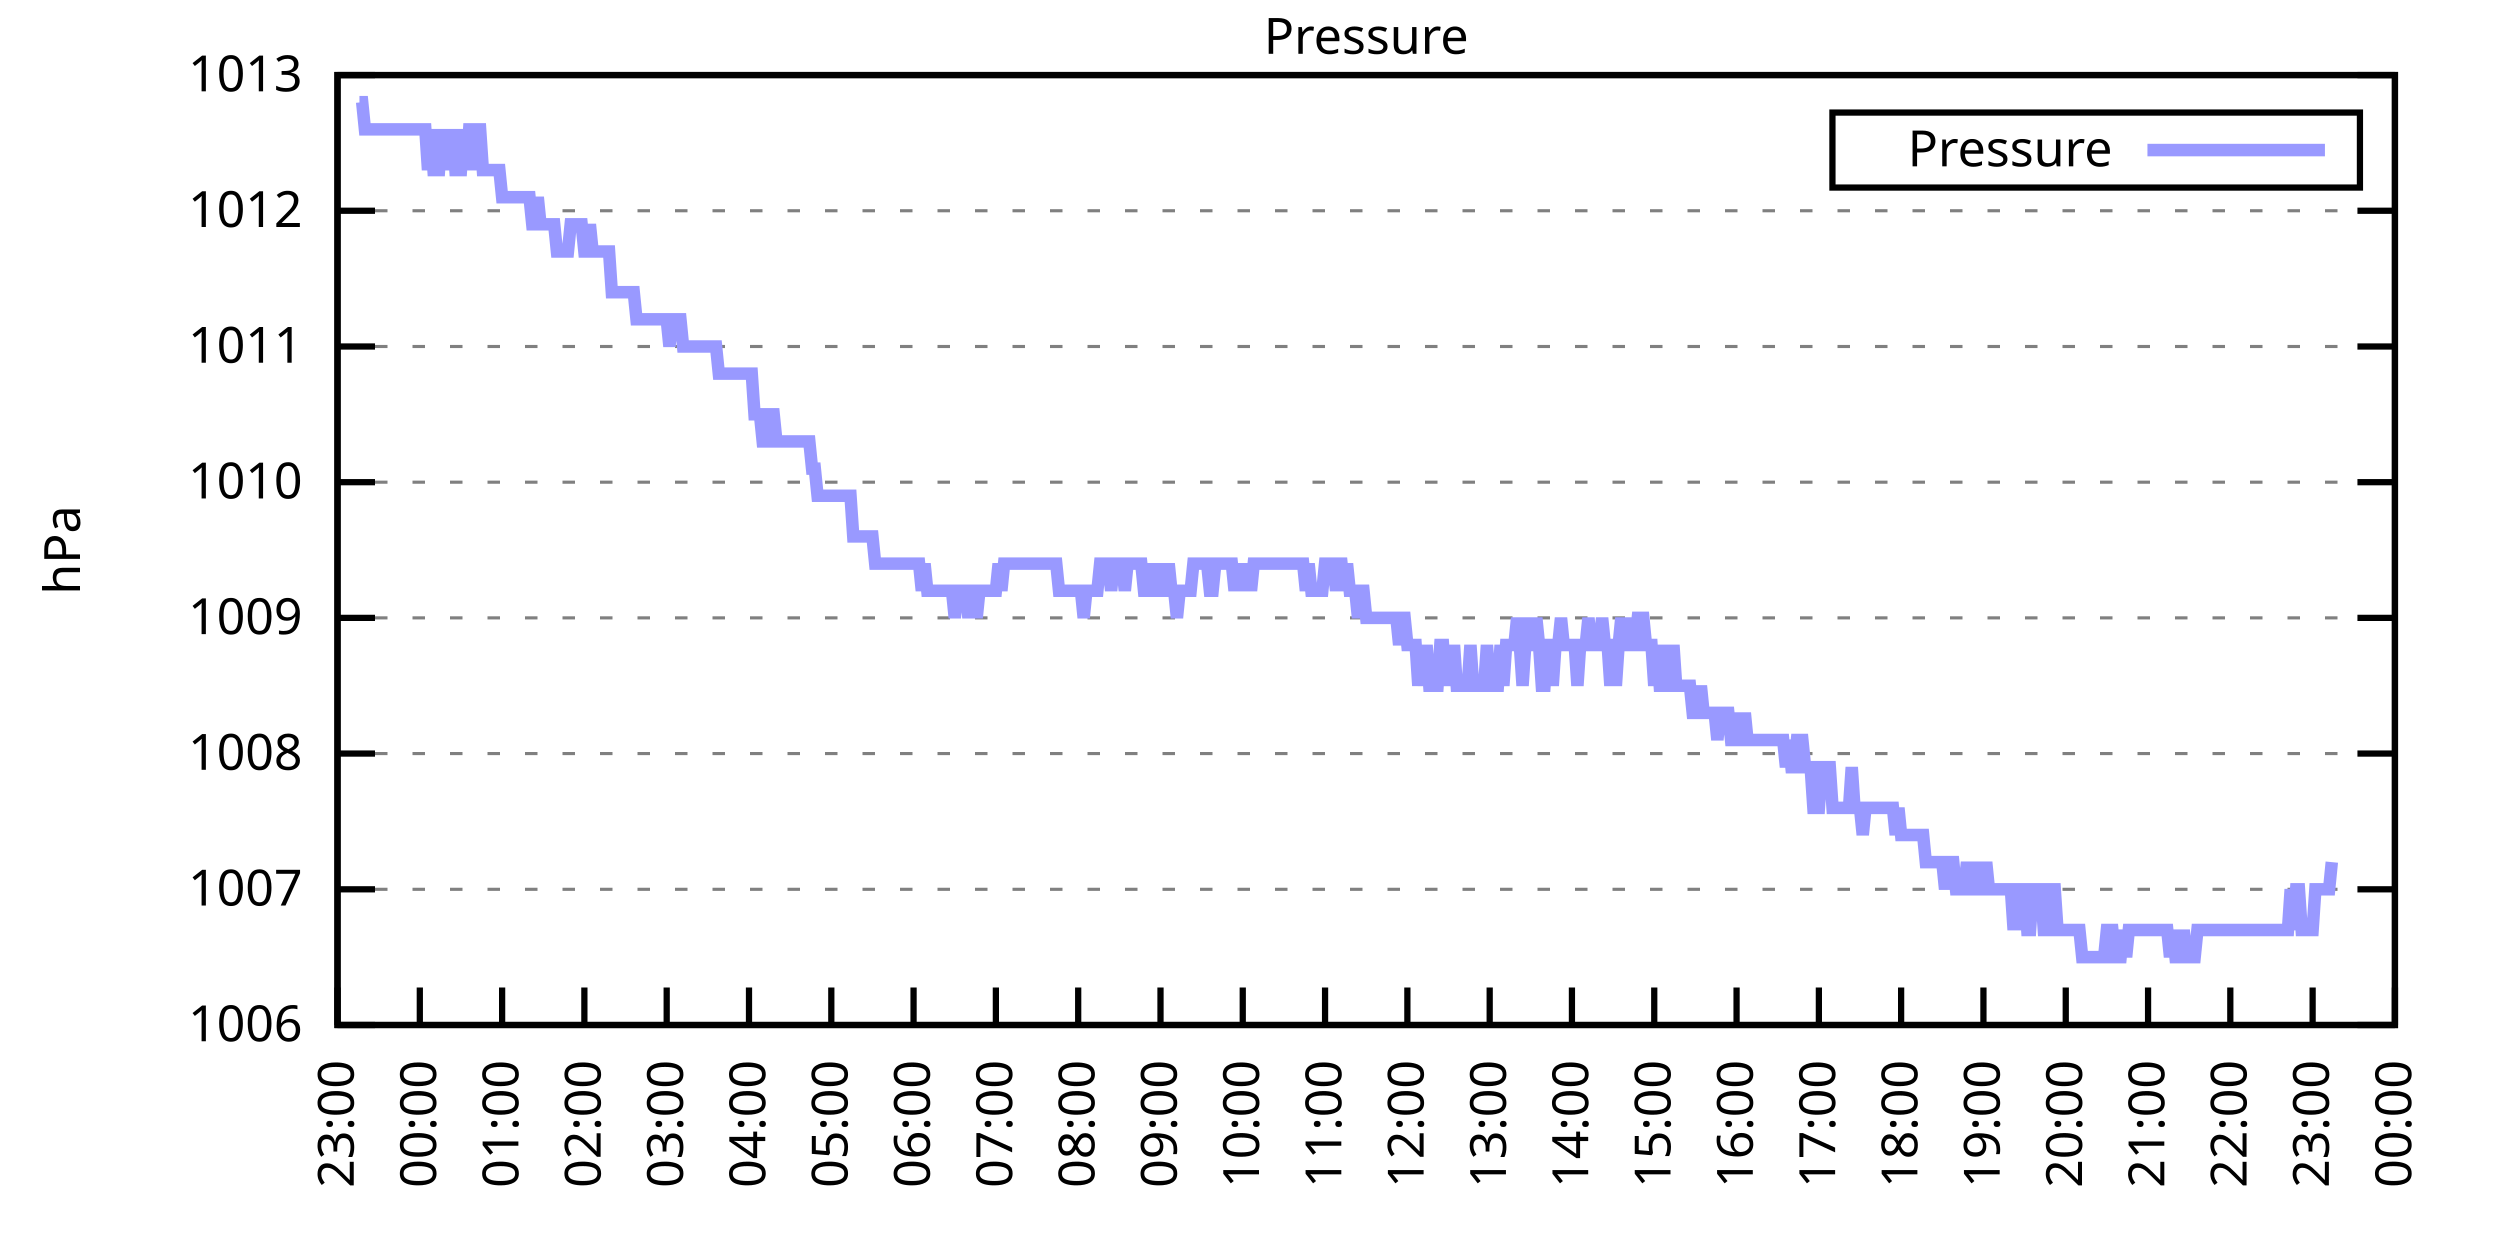
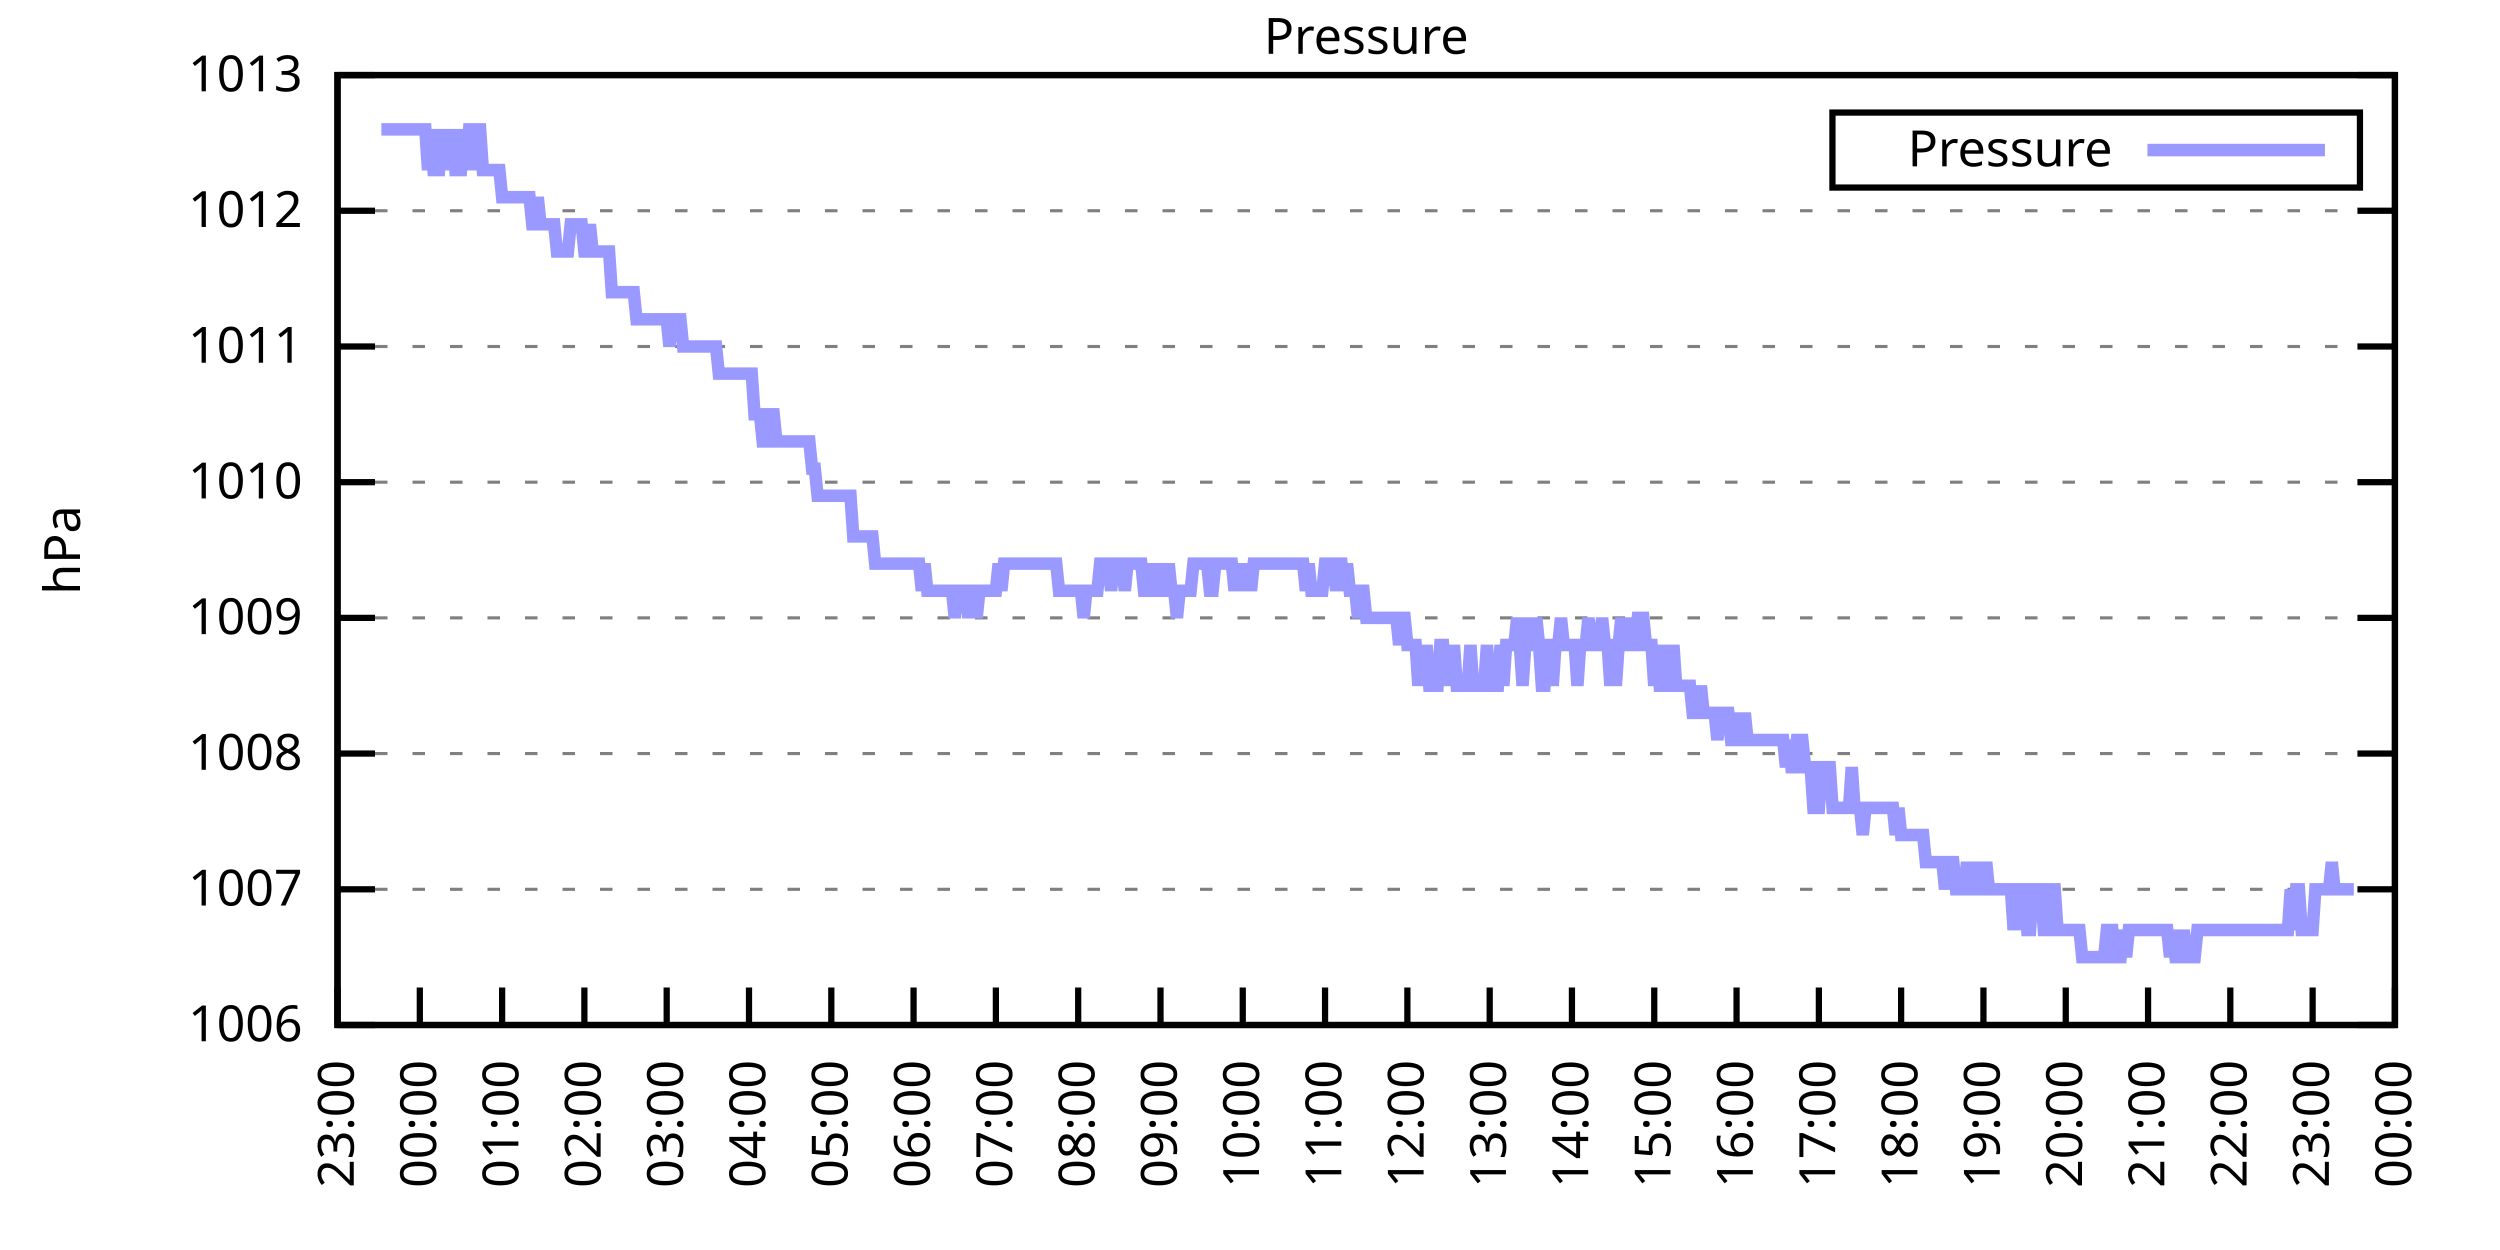
<svg xmlns="http://www.w3.org/2000/svg" xmlns:xlink="http://www.w3.org/1999/xlink" width="400" height="200" viewBox="0 0 400 200">
  <g id="gnuplot_canvas">
    <rect x="0" y="0" width="400" height="200" fill="none" />
    <defs>
      <circle id="gpDot" r="0.5" stroke-width="0.5" stroke="currentColor" />
      <path id="gpPt0" stroke-width="0.333" stroke="currentColor" d="M-1,0 h2 M0,-1 v2" />
      <path id="gpPt1" stroke-width="0.333" stroke="currentColor" d="M-1,-1 L1,1 M1,-1 L-1,1" />
      <path id="gpPt2" stroke-width="0.333" stroke="currentColor" d="M-1,0 L1,0 M0,-1 L0,1 M-1,-1 L1,1 M-1,1 L1,-1" />
      <rect id="gpPt3" stroke-width="0.333" stroke="currentColor" x="-1" y="-1" width="2" height="2" />
      <rect id="gpPt4" stroke-width="0.333" stroke="currentColor" fill="currentColor" x="-1" y="-1" width="2" height="2" />
      <circle id="gpPt5" stroke-width="0.333" stroke="currentColor" cx="0" cy="0" r="1" />
      <use xlink:href="#gpPt5" id="gpPt6" fill="currentColor" stroke="none" />
      <path id="gpPt7" stroke-width="0.333" stroke="currentColor" d="M0,-1.33 L-1.33,0.67 L1.33,0.67 z" />
      <use xlink:href="#gpPt7" id="gpPt8" fill="currentColor" stroke="none" />
      <use xlink:href="#gpPt7" id="gpPt9" stroke="currentColor" transform="rotate(180)" />
      <use xlink:href="#gpPt9" id="gpPt10" fill="currentColor" stroke="none" />
      <use xlink:href="#gpPt3" id="gpPt11" stroke="currentColor" transform="rotate(45)" />
      <use xlink:href="#gpPt11" id="gpPt12" fill="currentColor" stroke="none" />
      <path id="gpPt13" stroke-width="0.333" stroke="currentColor" d="M0,1.330 L1.265,0.411 L0.782,-1.067 L-0.782,-1.076 L-1.265,0.411 z" />
      <use xlink:href="#gpPt13" id="gpPt14" fill="currentColor" stroke="none" />
      <filter id="textbox" filterUnits="objectBoundingBox" x="0" y="0" height="1" width="1">
        <feFlood flood-color="white" flood-opacity="1" result="bgnd" />
        <feComposite in="SourceGraphic" in2="bgnd" operator="atop" />
      </filter>
      <filter id="greybox" filterUnits="objectBoundingBox" x="0" y="0" height="1" width="1">
        <feFlood flood-color="lightgrey" flood-opacity="1" result="grey" />
        <feComposite in="SourceGraphic" in2="grey" operator="atop" />
      </filter>
    </defs>
    <g fill="none" color="white" stroke="currentColor" stroke-width="1.00" stroke-linecap="butt" stroke-linejoin="miter">
</g>
    <g fill="none" color="black" stroke="currentColor" stroke-width="1.00" stroke-linecap="butt" stroke-linejoin="miter">
      <g stroke="none" shape-rendering="crispEdges">
        <polygon fill="rgb(255, 255, 255)" points="54.00,164.00 383.18,164.00 383.18,12.02 54.00,12.02 " />
      </g>
    </g>
    <g fill="none" color="black" stroke="currentColor" stroke-width="1.00" stroke-linecap="butt" stroke-linejoin="miter">
</g>
    <g fill="none" color="black" stroke="black" stroke-width="0.50" stroke-linecap="butt" stroke-linejoin="miter">
</g>
    <g fill="none" color="gray" stroke="currentColor" stroke-width="0.50" stroke-linecap="butt" stroke-linejoin="miter">
      <path stroke="gray" stroke-dasharray="2,4" class="gridline" d="M54.00,164.00 L383.19,164.00  " />
    </g>
    <g fill="none" color="gray" stroke="gray" stroke-width="1.00" stroke-linecap="butt" stroke-linejoin="miter">
</g>
    <g fill="none" color="black" stroke="currentColor" stroke-width="1.00" stroke-linecap="butt" stroke-linejoin="miter">
      <path stroke="black" d="M54.00,164.00 L60.00,164.00 M383.19,164.00 L377.19,164.00  " />
      <g transform="translate(48.40,166.60)" stroke="none" fill="black" font-family="Sans" font-size="8.00" text-anchor="end">
        <text>
          <tspan font-family="Sans"> 1006</tspan>
        </text>
      </g>
    </g>
    <g fill="none" color="black" stroke="currentColor" stroke-width="1.00" stroke-linecap="butt" stroke-linejoin="miter">
</g>
    <g fill="none" color="black" stroke="black" stroke-width="0.50" stroke-linecap="butt" stroke-linejoin="miter">
</g>
    <g fill="none" color="gray" stroke="currentColor" stroke-width="0.50" stroke-linecap="butt" stroke-linejoin="miter">
      <path stroke="gray" stroke-dasharray="2,4" class="gridline" d="M54.00,142.29 L383.19,142.29  " />
    </g>
    <g fill="none" color="gray" stroke="gray" stroke-width="1.00" stroke-linecap="butt" stroke-linejoin="miter">
</g>
    <g fill="none" color="black" stroke="currentColor" stroke-width="1.00" stroke-linecap="butt" stroke-linejoin="miter">
      <path stroke="black" d="M54.00,142.29 L60.00,142.29 M383.19,142.29 L377.19,142.29  " />
      <g transform="translate(48.40,144.89)" stroke="none" fill="black" font-family="Sans" font-size="8.00" text-anchor="end">
        <text>
          <tspan font-family="Sans"> 1007</tspan>
        </text>
      </g>
    </g>
    <g fill="none" color="black" stroke="currentColor" stroke-width="1.00" stroke-linecap="butt" stroke-linejoin="miter">
</g>
    <g fill="none" color="black" stroke="black" stroke-width="0.50" stroke-linecap="butt" stroke-linejoin="miter">
</g>
    <g fill="none" color="gray" stroke="currentColor" stroke-width="0.50" stroke-linecap="butt" stroke-linejoin="miter">
      <path stroke="gray" stroke-dasharray="2,4" class="gridline" d="M54.00,120.57 L383.19,120.57  " />
    </g>
    <g fill="none" color="gray" stroke="gray" stroke-width="1.00" stroke-linecap="butt" stroke-linejoin="miter">
</g>
    <g fill="none" color="black" stroke="currentColor" stroke-width="1.00" stroke-linecap="butt" stroke-linejoin="miter">
      <path stroke="black" d="M54.00,120.57 L60.00,120.57 M383.19,120.57 L377.19,120.57  " />
      <g transform="translate(48.40,123.17)" stroke="none" fill="black" font-family="Sans" font-size="8.00" text-anchor="end">
        <text>
          <tspan font-family="Sans"> 1008</tspan>
        </text>
      </g>
    </g>
    <g fill="none" color="black" stroke="currentColor" stroke-width="1.00" stroke-linecap="butt" stroke-linejoin="miter">
</g>
    <g fill="none" color="black" stroke="black" stroke-width="0.50" stroke-linecap="butt" stroke-linejoin="miter">
</g>
    <g fill="none" color="gray" stroke="currentColor" stroke-width="0.50" stroke-linecap="butt" stroke-linejoin="miter">
      <path stroke="gray" stroke-dasharray="2,4" class="gridline" d="M54.00,98.86 L383.19,98.86  " />
    </g>
    <g fill="none" color="gray" stroke="gray" stroke-width="1.00" stroke-linecap="butt" stroke-linejoin="miter">
</g>
    <g fill="none" color="black" stroke="currentColor" stroke-width="1.00" stroke-linecap="butt" stroke-linejoin="miter">
      <path stroke="black" d="M54.00,98.86 L60.00,98.86 M383.19,98.86 L377.19,98.86  " />
      <g transform="translate(48.40,101.46)" stroke="none" fill="black" font-family="Sans" font-size="8.00" text-anchor="end">
        <text>
          <tspan font-family="Sans"> 1009</tspan>
        </text>
      </g>
    </g>
    <g fill="none" color="black" stroke="currentColor" stroke-width="1.00" stroke-linecap="butt" stroke-linejoin="miter">
</g>
    <g fill="none" color="black" stroke="black" stroke-width="0.50" stroke-linecap="butt" stroke-linejoin="miter">
</g>
    <g fill="none" color="gray" stroke="currentColor" stroke-width="0.50" stroke-linecap="butt" stroke-linejoin="miter">
      <path stroke="gray" stroke-dasharray="2,4" class="gridline" d="M54.00,77.15 L383.19,77.15  " />
    </g>
    <g fill="none" color="gray" stroke="gray" stroke-width="1.00" stroke-linecap="butt" stroke-linejoin="miter">
</g>
    <g fill="none" color="black" stroke="currentColor" stroke-width="1.00" stroke-linecap="butt" stroke-linejoin="miter">
      <path stroke="black" d="M54.00,77.15 L60.00,77.15 M383.19,77.15 L377.19,77.15  " />
      <g transform="translate(48.40,79.75)" stroke="none" fill="black" font-family="Sans" font-size="8.00" text-anchor="end">
        <text>
          <tspan font-family="Sans"> 1010</tspan>
        </text>
      </g>
    </g>
    <g fill="none" color="black" stroke="currentColor" stroke-width="1.00" stroke-linecap="butt" stroke-linejoin="miter">
</g>
    <g fill="none" color="black" stroke="black" stroke-width="0.50" stroke-linecap="butt" stroke-linejoin="miter">
</g>
    <g fill="none" color="gray" stroke="currentColor" stroke-width="0.50" stroke-linecap="butt" stroke-linejoin="miter">
      <path stroke="gray" stroke-dasharray="2,4" class="gridline" d="M54.00,55.44 L383.19,55.44  " />
    </g>
    <g fill="none" color="gray" stroke="gray" stroke-width="1.00" stroke-linecap="butt" stroke-linejoin="miter">
</g>
    <g fill="none" color="black" stroke="currentColor" stroke-width="1.00" stroke-linecap="butt" stroke-linejoin="miter">
      <path stroke="black" d="M54.00,55.44 L60.00,55.44 M383.19,55.44 L377.19,55.44  " />
      <g transform="translate(48.40,58.04)" stroke="none" fill="black" font-family="Sans" font-size="8.00" text-anchor="end">
        <text>
          <tspan font-family="Sans"> 1011</tspan>
        </text>
      </g>
    </g>
    <g fill="none" color="black" stroke="currentColor" stroke-width="1.00" stroke-linecap="butt" stroke-linejoin="miter">
</g>
    <g fill="none" color="black" stroke="black" stroke-width="0.50" stroke-linecap="butt" stroke-linejoin="miter">
</g>
    <g fill="none" color="gray" stroke="currentColor" stroke-width="0.50" stroke-linecap="butt" stroke-linejoin="miter">
      <path stroke="gray" stroke-dasharray="2,4" class="gridline" d="M54.00,33.72 L383.19,33.72  " />
    </g>
    <g fill="none" color="gray" stroke="gray" stroke-width="1.00" stroke-linecap="butt" stroke-linejoin="miter">
</g>
    <g fill="none" color="black" stroke="currentColor" stroke-width="1.00" stroke-linecap="butt" stroke-linejoin="miter">
      <path stroke="black" d="M54.00,33.72 L60.00,33.72 M383.19,33.72 L377.19,33.72  " />
      <g transform="translate(48.40,36.32)" stroke="none" fill="black" font-family="Sans" font-size="8.00" text-anchor="end">
        <text>
          <tspan font-family="Sans"> 1012</tspan>
        </text>
      </g>
    </g>
    <g fill="none" color="black" stroke="currentColor" stroke-width="1.00" stroke-linecap="butt" stroke-linejoin="miter">
</g>
    <g fill="none" color="black" stroke="black" stroke-width="0.50" stroke-linecap="butt" stroke-linejoin="miter">
</g>
    <g fill="none" color="gray" stroke="currentColor" stroke-width="0.50" stroke-linecap="butt" stroke-linejoin="miter">
      <path stroke="gray" stroke-dasharray="2,4" class="gridline" d="M54.00,12.01 L383.19,12.01  " />
    </g>
    <g fill="none" color="gray" stroke="gray" stroke-width="1.00" stroke-linecap="butt" stroke-linejoin="miter">
</g>
    <g fill="none" color="black" stroke="currentColor" stroke-width="1.00" stroke-linecap="butt" stroke-linejoin="miter">
      <path stroke="black" d="M54.00,12.01 L60.00,12.01 M383.19,12.01 L377.19,12.01  " />
      <g transform="translate(48.40,14.61)" stroke="none" fill="black" font-family="Sans" font-size="8.00" text-anchor="end">
        <text>
          <tspan font-family="Sans"> 1013</tspan>
        </text>
      </g>
    </g>
    <g fill="none" color="black" stroke="currentColor" stroke-width="1.00" stroke-linecap="butt" stroke-linejoin="miter">
      <path stroke="black" d="M54.00,164.00 L54.00,158.00  " />
      <g transform="translate(56.60,169.60) rotate(270.00)" stroke="none" fill="black" font-family="Sans" font-size="8.00" text-anchor="end">
        <text>
          <tspan font-family="Sans">23:00</tspan>
        </text>
      </g>
    </g>
    <g fill="none" color="black" stroke="currentColor" stroke-width="1.00" stroke-linecap="butt" stroke-linejoin="miter">
      <path stroke="black" d="M67.17,164.00 L67.17,158.00  " />
      <g transform="translate(69.77,169.60) rotate(270.00)" stroke="none" fill="black" font-family="Sans" font-size="8.00" text-anchor="end">
        <text>
          <tspan font-family="Sans">00:00</tspan>
        </text>
      </g>
    </g>
    <g fill="none" color="black" stroke="currentColor" stroke-width="1.00" stroke-linecap="butt" stroke-linejoin="miter">
      <path stroke="black" d="M80.34,164.00 L80.34,158.00  " />
      <g transform="translate(82.94,169.60) rotate(270.00)" stroke="none" fill="black" font-family="Sans" font-size="8.00" text-anchor="end">
        <text>
          <tspan font-family="Sans">01:00</tspan>
        </text>
      </g>
    </g>
    <g fill="none" color="black" stroke="currentColor" stroke-width="1.00" stroke-linecap="butt" stroke-linejoin="miter">
      <path stroke="black" d="M93.50,164.00 L93.50,158.00  " />
      <g transform="translate(96.10,169.60) rotate(270.00)" stroke="none" fill="black" font-family="Sans" font-size="8.00" text-anchor="end">
        <text>
          <tspan font-family="Sans">02:00</tspan>
        </text>
      </g>
    </g>
    <g fill="none" color="black" stroke="currentColor" stroke-width="1.00" stroke-linecap="butt" stroke-linejoin="miter">
      <path stroke="black" d="M106.67,164.00 L106.67,158.00  " />
      <g transform="translate(109.27,169.60) rotate(270.00)" stroke="none" fill="black" font-family="Sans" font-size="8.00" text-anchor="end">
        <text>
          <tspan font-family="Sans">03:00</tspan>
        </text>
      </g>
    </g>
    <g fill="none" color="black" stroke="currentColor" stroke-width="1.00" stroke-linecap="butt" stroke-linejoin="miter">
      <path stroke="black" d="M119.84,164.00 L119.84,158.00  " />
      <g transform="translate(122.44,169.60) rotate(270.00)" stroke="none" fill="black" font-family="Sans" font-size="8.00" text-anchor="end">
        <text>
          <tspan font-family="Sans">04:00</tspan>
        </text>
      </g>
    </g>
    <g fill="none" color="black" stroke="currentColor" stroke-width="1.00" stroke-linecap="butt" stroke-linejoin="miter">
      <path stroke="black" d="M133.01,164.00 L133.01,158.00  " />
      <g transform="translate(135.61,169.60) rotate(270.00)" stroke="none" fill="black" font-family="Sans" font-size="8.00" text-anchor="end">
        <text>
          <tspan font-family="Sans">05:00</tspan>
        </text>
      </g>
    </g>
    <g fill="none" color="black" stroke="currentColor" stroke-width="1.00" stroke-linecap="butt" stroke-linejoin="miter">
      <path stroke="black" d="M146.17,164.00 L146.17,158.00  " />
      <g transform="translate(148.77,169.60) rotate(270.00)" stroke="none" fill="black" font-family="Sans" font-size="8.00" text-anchor="end">
        <text>
          <tspan font-family="Sans">06:00</tspan>
        </text>
      </g>
    </g>
    <g fill="none" color="black" stroke="currentColor" stroke-width="1.00" stroke-linecap="butt" stroke-linejoin="miter">
      <path stroke="black" d="M159.34,164.00 L159.34,158.00  " />
      <g transform="translate(161.94,169.60) rotate(270.00)" stroke="none" fill="black" font-family="Sans" font-size="8.00" text-anchor="end">
        <text>
          <tspan font-family="Sans">07:00</tspan>
        </text>
      </g>
    </g>
    <g fill="none" color="black" stroke="currentColor" stroke-width="1.00" stroke-linecap="butt" stroke-linejoin="miter">
      <path stroke="black" d="M172.51,164.00 L172.51,158.00  " />
      <g transform="translate(175.11,169.60) rotate(270.00)" stroke="none" fill="black" font-family="Sans" font-size="8.00" text-anchor="end">
        <text>
          <tspan font-family="Sans">08:00</tspan>
        </text>
      </g>
    </g>
    <g fill="none" color="black" stroke="currentColor" stroke-width="1.00" stroke-linecap="butt" stroke-linejoin="miter">
      <path stroke="black" d="M185.68,164.00 L185.68,158.00  " />
      <g transform="translate(188.28,169.60) rotate(270.00)" stroke="none" fill="black" font-family="Sans" font-size="8.00" text-anchor="end">
        <text>
          <tspan font-family="Sans">09:00</tspan>
        </text>
      </g>
    </g>
    <g fill="none" color="black" stroke="currentColor" stroke-width="1.00" stroke-linecap="butt" stroke-linejoin="miter">
      <path stroke="black" d="M198.84,164.00 L198.84,158.00  " />
      <g transform="translate(201.44,169.60) rotate(270.00)" stroke="none" fill="black" font-family="Sans" font-size="8.00" text-anchor="end">
        <text>
          <tspan font-family="Sans">10:00</tspan>
        </text>
      </g>
    </g>
    <g fill="none" color="black" stroke="currentColor" stroke-width="1.00" stroke-linecap="butt" stroke-linejoin="miter">
      <path stroke="black" d="M212.01,164.00 L212.01,158.00  " />
      <g transform="translate(214.61,169.60) rotate(270.00)" stroke="none" fill="black" font-family="Sans" font-size="8.00" text-anchor="end">
        <text>
          <tspan font-family="Sans">11:00</tspan>
        </text>
      </g>
    </g>
    <g fill="none" color="black" stroke="currentColor" stroke-width="1.00" stroke-linecap="butt" stroke-linejoin="miter">
      <path stroke="black" d="M225.18,164.00 L225.18,158.00  " />
      <g transform="translate(227.78,169.60) rotate(270.00)" stroke="none" fill="black" font-family="Sans" font-size="8.00" text-anchor="end">
        <text>
          <tspan font-family="Sans">12:00</tspan>
        </text>
      </g>
    </g>
    <g fill="none" color="black" stroke="currentColor" stroke-width="1.00" stroke-linecap="butt" stroke-linejoin="miter">
      <path stroke="black" d="M238.35,164.00 L238.35,158.00  " />
      <g transform="translate(240.95,169.60) rotate(270.00)" stroke="none" fill="black" font-family="Sans" font-size="8.00" text-anchor="end">
        <text>
          <tspan font-family="Sans">13:00</tspan>
        </text>
      </g>
    </g>
    <g fill="none" color="black" stroke="currentColor" stroke-width="1.00" stroke-linecap="butt" stroke-linejoin="miter">
      <path stroke="black" d="M251.51,164.00 L251.51,158.00  " />
      <g transform="translate(254.11,169.60) rotate(270.00)" stroke="none" fill="black" font-family="Sans" font-size="8.00" text-anchor="end">
        <text>
          <tspan font-family="Sans">14:00</tspan>
        </text>
      </g>
    </g>
    <g fill="none" color="black" stroke="currentColor" stroke-width="1.00" stroke-linecap="butt" stroke-linejoin="miter">
      <path stroke="black" d="M264.68,164.00 L264.68,158.00  " />
      <g transform="translate(267.28,169.60) rotate(270.00)" stroke="none" fill="black" font-family="Sans" font-size="8.00" text-anchor="end">
        <text>
          <tspan font-family="Sans">15:00</tspan>
        </text>
      </g>
    </g>
    <g fill="none" color="black" stroke="currentColor" stroke-width="1.00" stroke-linecap="butt" stroke-linejoin="miter">
      <path stroke="black" d="M277.85,164.00 L277.85,158.00  " />
      <g transform="translate(280.45,169.60) rotate(270.00)" stroke="none" fill="black" font-family="Sans" font-size="8.00" text-anchor="end">
        <text>
          <tspan font-family="Sans">16:00</tspan>
        </text>
      </g>
    </g>
    <g fill="none" color="black" stroke="currentColor" stroke-width="1.00" stroke-linecap="butt" stroke-linejoin="miter">
      <path stroke="black" d="M291.02,164.00 L291.02,158.00  " />
      <g transform="translate(293.62,169.60) rotate(270.00)" stroke="none" fill="black" font-family="Sans" font-size="8.00" text-anchor="end">
        <text>
          <tspan font-family="Sans">17:00</tspan>
        </text>
      </g>
    </g>
    <g fill="none" color="black" stroke="currentColor" stroke-width="1.00" stroke-linecap="butt" stroke-linejoin="miter">
      <path stroke="black" d="M304.18,164.00 L304.18,158.00  " />
      <g transform="translate(306.78,169.60) rotate(270.00)" stroke="none" fill="black" font-family="Sans" font-size="8.00" text-anchor="end">
        <text>
          <tspan font-family="Sans">18:00</tspan>
        </text>
      </g>
    </g>
    <g fill="none" color="black" stroke="currentColor" stroke-width="1.00" stroke-linecap="butt" stroke-linejoin="miter">
      <path stroke="black" d="M317.35,164.00 L317.35,158.00  " />
      <g transform="translate(319.95,169.60) rotate(270.00)" stroke="none" fill="black" font-family="Sans" font-size="8.00" text-anchor="end">
        <text>
          <tspan font-family="Sans">19:00</tspan>
        </text>
      </g>
    </g>
    <g fill="none" color="black" stroke="currentColor" stroke-width="1.00" stroke-linecap="butt" stroke-linejoin="miter">
      <path stroke="black" d="M330.52,164.00 L330.52,158.00  " />
      <g transform="translate(333.12,169.60) rotate(270.00)" stroke="none" fill="black" font-family="Sans" font-size="8.00" text-anchor="end">
        <text>
          <tspan font-family="Sans">20:00</tspan>
        </text>
      </g>
    </g>
    <g fill="none" color="black" stroke="currentColor" stroke-width="1.00" stroke-linecap="butt" stroke-linejoin="miter">
      <path stroke="black" d="M343.69,164.00 L343.69,158.00  " />
      <g transform="translate(346.29,169.60) rotate(270.00)" stroke="none" fill="black" font-family="Sans" font-size="8.00" text-anchor="end">
        <text>
          <tspan font-family="Sans">21:00</tspan>
        </text>
      </g>
    </g>
    <g fill="none" color="black" stroke="currentColor" stroke-width="1.00" stroke-linecap="butt" stroke-linejoin="miter">
      <path stroke="black" d="M356.85,164.00 L356.85,158.00  " />
      <g transform="translate(359.45,169.60) rotate(270.00)" stroke="none" fill="black" font-family="Sans" font-size="8.00" text-anchor="end">
        <text>
          <tspan font-family="Sans">22:00</tspan>
        </text>
      </g>
    </g>
    <g fill="none" color="black" stroke="currentColor" stroke-width="1.00" stroke-linecap="butt" stroke-linejoin="miter">
      <path stroke="black" d="M370.02,164.00 L370.02,158.00  " />
      <g transform="translate(372.62,169.60) rotate(270.00)" stroke="none" fill="black" font-family="Sans" font-size="8.00" text-anchor="end">
        <text>
          <tspan font-family="Sans">23:00</tspan>
        </text>
      </g>
    </g>
    <g fill="none" color="black" stroke="currentColor" stroke-width="1.00" stroke-linecap="butt" stroke-linejoin="miter">
      <path stroke="black" d="M383.19,164.00 L383.19,158.00  " />
      <g transform="translate(385.79,169.60) rotate(270.00)" stroke="none" fill="black" font-family="Sans" font-size="8.00" text-anchor="end">
        <text>
          <tspan font-family="Sans">00:00</tspan>
        </text>
      </g>
    </g>
    <g fill="none" color="black" stroke="currentColor" stroke-width="1.00" stroke-linecap="butt" stroke-linejoin="miter">
</g>
    <g fill="none" color="black" stroke="currentColor" stroke-width="1.00" stroke-linecap="butt" stroke-linejoin="miter">
      <path stroke="black" d="M54.00,12.01 L54.00,164.00 L383.19,164.00 L383.19,12.01 L54.00,12.01 Z  " />
    </g>
    <g fill="none" color="black" stroke="currentColor" stroke-width="1.00" stroke-linecap="butt" stroke-linejoin="miter">
</g>
    <g fill="none" color="black" stroke="currentColor" stroke-width="1.00" stroke-linecap="butt" stroke-linejoin="miter">
      <path stroke="black" d="M293.19,30.01 L293.19,18.01 L377.59,18.01 L377.59,30.01 L293.19,30.01 Z  " />
    </g>
    <g id="Pressure_plot_1">
      <g fill="none" color="white" stroke="black" stroke-width="2.00" stroke-linecap="butt" stroke-linejoin="miter">
</g>
      <g fill="none" color="black" stroke="currentColor" stroke-width="2.00" stroke-linecap="butt" stroke-linejoin="miter">
        <g transform="translate(337.99,26.61)" stroke="none" fill="black" font-family="Sans" font-size="8.00" text-anchor="end">
          <text>
            <tspan font-family="Sans">Pressure</tspan>
          </text>
        </g>
      </g>
      <g fill="none" color="black" stroke="currentColor" stroke-width="2.00" stroke-linecap="butt" stroke-linejoin="miter">
-         <path stroke="rgb(153, 153, 255)" d="M343.59,24.01 L371.99,24.01 M57.51,16.35 L57.95,16.35 L58.39,20.70 L58.83,20.70 L59.27,20.70 L59.71,20.70   L60.14,20.70 L60.58,20.70 L61.02,20.70 L61.46,20.70 L61.90,20.70 L62.34,20.70 L62.78,20.70 L63.22,20.70   L63.66,20.70 L64.10,20.70 L64.53,20.70 L64.97,20.70 L65.41,20.70 L65.85,20.70 L66.29,20.70 L66.73,20.70   L67.17,20.70 L67.61,20.70 L68.05,20.70 L68.48,27.21 L68.92,20.70 L69.36,27.21 L69.80,27.21 L70.24,27.21   L70.68,20.70 L71.12,27.21 L71.56,20.70 L72.00,27.21 L72.43,20.70 L72.87,27.21 L73.31,27.21 L73.75,27.21   L74.19,20.70 L74.63,27.21 L75.07,20.70 L75.51,20.70 L75.95,27.21 L76.38,20.70 L76.82,20.70 L77.26,27.21   L77.70,27.21 L78.14,27.21 L78.58,27.21 L79.02,27.21 L79.46,27.21 L79.90,27.21 L80.34,31.55 L80.77,31.55   L81.21,31.55 L81.65,31.55 L82.09,31.55 L82.53,31.55 L82.97,31.55 L83.41,31.55 L83.85,31.55 L84.29,31.55   L84.72,31.55 L85.16,35.89 L85.60,35.89 L86.04,31.55 L86.48,35.89 L86.92,35.89 L87.36,35.89 L87.80,35.89   L88.24,35.89 L88.67,35.89 L89.11,40.24 L89.55,40.24 L89.99,40.24 L90.43,40.24 L90.87,40.24 L91.31,35.89   L91.75,35.89 L92.19,35.89 L92.62,35.89 L93.06,35.89 L93.50,40.24 L93.94,40.24 L94.38,35.89 L94.82,40.24   L95.26,40.24 L95.70,40.24 L96.14,40.24 L96.58,40.24 L97.01,40.24 L97.45,40.24 L97.89,46.75 L98.33,46.75   L98.77,46.75 L99.21,46.75 L99.65,46.75 L100.09,46.75 L100.53,46.75 L100.96,46.75 L101.40,46.75 L101.84,51.09   L102.28,51.09 L102.72,51.09 L103.16,51.09 L103.60,51.09 L104.04,51.09 L104.48,51.09 L104.91,51.09 L105.35,51.09   L105.79,51.09 L106.23,51.09 L106.67,51.09 L107.11,55.44 L107.55,51.09 L107.99,51.09 L108.43,51.09 L108.87,51.09   L109.30,55.44 L109.74,55.44 L110.18,55.44 L110.62,55.44 L111.06,55.44 L111.50,55.44 L111.94,55.44 L112.38,55.44   L112.82,55.44 L113.25,55.44 L113.69,55.44 L114.13,55.44 L114.57,55.44 L115.01,59.78 L115.45,59.78 L115.89,59.78   L116.33,59.78 L116.77,59.78 L117.20,59.78 L117.64,59.78 L118.08,59.78 L118.52,59.78 L118.96,59.78 L119.40,59.78   L119.84,59.78 L120.28,59.78 L120.72,66.29 L121.15,66.29 L121.59,66.29 L122.03,70.63 L122.47,70.63 L122.91,70.63   L123.35,66.29 L123.79,66.29 L124.23,70.63 L124.67,70.63 L125.11,70.63 L125.54,70.63 L125.98,70.63 L126.42,70.63   L126.86,70.63 L127.30,70.63 L127.74,70.63 L128.18,70.63 L128.62,70.63 L129.06,70.63 L129.49,70.63 L129.93,74.98   L130.37,74.98 L130.81,79.32 L131.25,79.32 L131.69,79.32 L132.13,79.32 L132.57,79.32 L133.01,79.32 L133.44,79.32   L133.88,79.32 L134.32,79.32 L134.76,79.32 L135.20,79.32 L135.64,79.32 L136.08,79.32 L136.52,85.83 L136.96,85.83   L137.39,85.83 L137.83,85.83 L138.27,85.83 L138.71,85.83 L139.15,85.83 L139.59,85.83 L140.03,90.18 L140.47,90.18   L140.91,90.18 L141.35,90.18 L141.78,90.18 L142.22,90.18 L142.66,90.18 L143.10,90.18 L143.54,90.18 L143.98,90.18   L144.42,90.18 L144.86,90.18 L145.30,90.18 L145.73,90.18 L146.17,90.18 L146.61,90.18 L147.05,90.18 L147.49,94.52   L147.93,90.18 L148.37,94.52 L148.81,94.52 L149.25,94.52 L149.68,94.52 L150.12,94.52 L150.56,94.52 L151.00,94.52   L151.44,94.52 L151.88,94.52 L152.32,94.52 L152.76,98.86 L153.20,94.52 L153.63,94.52 L154.07,94.52 L154.51,94.52   L154.95,98.86 L155.39,94.52 L155.83,94.52 L156.27,98.86 L156.71,94.52 L157.15,94.52 L157.59,94.52 L158.02,94.52   L158.46,94.52 L158.90,94.52 L159.34,94.52 L159.78,90.18 L160.22,94.52 L160.66,90.18 L161.10,90.18 L161.54,90.18   L161.97,90.18 L162.41,90.18 L162.85,90.18 L163.29,90.18 L163.73,90.18 L164.17,90.18 L164.61,90.18 L165.05,90.18   L165.49,90.18 L165.92,90.18 L166.36,90.18 L166.80,90.18 L167.24,90.18 L167.68,90.18 L168.12,90.18 L168.56,90.18   L169.00,90.18 L169.44,94.52 L169.87,94.52 L170.31,94.52 L170.75,94.52 L171.19,94.52 L171.63,94.52 L172.07,94.52   L172.51,94.52 L172.95,94.52 L173.39,98.86 L173.83,94.52 L174.26,94.52 L174.70,94.52 L175.14,94.52 L175.58,94.52   L176.02,90.18 L176.46,90.18 L176.90,90.18 L177.34,90.18 L177.78,94.52 L178.21,90.18 L178.65,90.18 L179.09,90.18   L179.53,90.18 L179.97,94.52 L180.41,90.18 L180.85,90.18 L181.29,90.18 L181.73,90.18 L182.16,90.18 L182.60,90.18   L183.04,94.52 L183.48,94.52 L183.92,90.18 L184.36,94.52 L184.80,94.52 L185.24,90.18 L185.68,94.52 L186.11,94.52   L186.55,94.52 L186.99,90.18 L187.43,94.52 L187.87,94.52 L188.31,98.86 L188.75,94.52 L189.19,94.52 L189.63,94.52   L190.07,94.52 L190.50,94.52 L190.94,90.18 L191.38,90.18 L191.82,90.18 L192.26,90.18 L192.70,90.18 L193.14,90.18   L193.58,94.52 L194.02,94.52 L194.45,90.18 L194.89,90.18 L195.33,90.18 L195.77,90.18 L196.21,90.18 L196.65,90.18   L197.09,90.18 L197.53,94.52 L197.97,90.18 L198.40,94.52 L198.84,90.18 L199.28,94.52 L199.72,90.18 L200.16,94.52   L200.60,90.18 L201.04,90.18 L201.48,90.18 L201.92,90.18 L202.35,90.18 L202.79,90.18 L203.23,90.18 L203.67,90.18   L204.11,90.18 L204.55,90.18 L204.99,90.18 L205.43,90.18 L205.87,90.18 L206.31,90.18 L206.74,90.18 L207.18,90.18   L207.62,90.18 L208.06,90.18 L208.50,90.18 L208.94,94.52 L209.38,90.18 L209.82,94.52 L210.26,94.52 L210.69,94.52   L211.13,94.52 L211.57,94.52 L212.01,90.18 L212.45,90.18 L212.89,90.18 L213.33,90.18 L213.77,94.52 L214.21,90.18   L214.64,90.18 L215.08,94.52 L215.52,90.18 L215.96,94.52 L216.40,94.52 L216.84,94.52 L217.28,98.86 L217.72,94.52   L218.16,94.52 L218.60,98.86 L219.03,98.86 L219.47,98.86 L219.91,98.86 L220.35,98.86 L220.79,98.86 L221.23,98.86   L221.67,98.86 L222.11,98.86 L222.55,98.86 L222.98,98.86 L223.42,98.86 L223.86,103.20 L224.30,98.86 L224.74,98.86   L225.18,103.20 L225.62,103.20 L226.06,103.20 L226.50,103.20 L226.93,109.72 L227.37,103.20 L227.81,109.72 L228.25,103.20   L228.69,109.72 L229.13,109.72 L229.57,109.72 L230.01,109.72 L230.45,103.20 L230.88,103.20 L231.32,109.72 L231.76,103.20   L232.20,109.72 L232.64,103.20 L233.08,109.72 L233.52,109.72 L233.96,109.72 L234.40,109.72 L234.84,109.72 L235.27,103.20   L235.71,109.72 L236.15,109.72 L236.59,109.72 L237.03,109.72 L237.47,109.72 L237.91,103.20 L238.35,109.72 L238.79,109.72   L239.22,109.72 L239.66,109.72 L240.10,103.20 L240.54,109.72 L240.98,103.20 L241.42,103.20 L241.86,103.20 L242.30,103.20   L242.74,98.86 L243.17,103.20 L243.61,109.72 L244.05,103.20 L244.49,98.86 L244.93,103.20 L245.37,103.20 L245.81,98.86   L246.25,103.20 L246.69,109.72 L247.12,109.72 L247.56,103.20 L248.00,103.20 L248.44,109.72 L248.88,103.20 L249.32,103.20   L249.76,98.86 L250.20,103.20 L250.64,103.20 L251.08,103.20 L251.51,103.20 L251.95,103.20 L252.39,109.72 L252.83,103.20   L253.27,103.20 L253.71,103.20 L254.15,98.86 L254.59,103.20 L255.03,103.20 L255.46,103.20 L255.90,103.20 L256.34,98.86   L256.78,103.20 L257.22,103.20 L257.66,109.72 L258.10,103.20 L258.54,109.72 L258.98,103.20 L259.41,98.86 L259.85,103.20   L260.29,103.20 L260.73,98.86 L261.17,103.20 L261.61,103.20 L262.05,98.86 L262.49,98.86 L262.93,98.86 L263.36,103.20   L263.80,103.20 L264.24,103.20 L264.68,109.72 L265.12,103.20 L265.56,109.72 L266.00,109.72 L266.44,103.20 L266.88,109.72   L267.32,109.72 L267.75,103.20 L268.19,109.72 L268.63,109.72 L269.07,109.72 L269.51,109.72 L269.95,109.72 L270.39,109.72   L270.83,114.06 L271.27,114.06 L271.70,114.06 L272.14,109.72 L272.58,114.06 L273.02,114.06 L273.46,114.06 L273.90,114.06   L274.34,114.06 L274.78,118.40 L275.22,114.06 L275.65,114.06 L276.09,114.06 L276.53,114.06 L276.97,118.40 L277.41,118.40   L277.85,118.40 L278.29,114.06 L278.73,118.40 L279.17,114.06 L279.60,118.40 L280.04,118.40 L280.48,118.40 L280.92,118.40   L281.36,118.40 L281.80,118.40 L282.24,118.40 L282.68,118.40 L283.12,118.40 L283.56,118.40 L283.99,118.40 L284.43,118.40   L284.87,118.40 L285.31,118.40 L285.75,122.75 L286.19,118.40 L286.63,122.75 L287.07,122.75 L287.51,118.40 L287.94,118.40   L288.38,118.40 L288.82,122.75 L289.26,122.75 L289.70,122.75 L290.14,129.26 L290.58,129.26 L291.02,129.26 L291.46,122.75   L291.89,122.75 L292.33,122.75 L292.77,122.75 L293.21,129.26 L293.65,129.26 L294.09,129.26 L294.53,129.26 L294.97,129.26   L295.41,129.26 L295.84,129.26 L296.28,122.75 L296.72,129.26 L297.16,129.26 L297.60,129.26 L298.04,133.60 L298.48,129.26   L298.92,129.26 L299.36,129.26 L299.80,129.26 L300.23,129.26 L300.67,129.26 L301.11,129.26 L301.55,129.26 L301.99,129.26   L302.43,129.26 L302.87,129.26 L303.31,133.60 L303.75,129.26 L304.18,133.60 L304.62,133.60 L305.06,133.60 L305.50,133.60   L305.94,133.60 L306.38,133.60 L306.82,133.60 L307.26,133.60 L307.70,133.60 L308.13,137.94 L308.57,137.94 L309.01,137.94   L309.45,137.94 L309.89,137.94 L310.33,137.94 L310.77,137.94 L311.21,142.29 L311.65,137.94 L312.08,137.94 L312.52,137.94   L312.96,142.29 L313.40,142.29 L313.84,142.29 L314.28,142.29 L314.72,137.94 L315.16,142.29 L315.60,137.94 L316.04,142.29   L316.47,142.29 L316.91,137.94 L317.35,142.29 L317.79,137.94 L318.23,142.29 L318.67,142.29 L319.11,142.29 L319.55,142.29   L319.99,142.29 L320.42,142.29 L320.86,142.29 L321.30,142.29 L321.74,142.29 L322.18,148.80 L322.62,142.29 L323.06,148.80   L323.50,142.29 L323.94,142.29 L324.37,148.80 L324.81,148.80 L325.25,142.29 L325.69,142.29 L326.13,142.29 L326.57,142.29   L327.01,148.80 L327.45,148.80 L327.89,142.29 L328.33,142.29 L328.76,142.29 L329.20,148.80 L329.64,148.80 L330.08,148.80   L330.52,148.80 L330.96,148.80 L331.40,148.80 L331.84,148.80 L332.28,148.80 L332.71,148.80 L333.15,153.14 L333.59,153.14   L334.03,153.14 L334.47,153.14 L334.91,153.14 L335.35,153.14 L335.79,153.14 L336.23,153.14 L336.66,153.14 L337.10,148.80   L337.54,148.80 L337.98,148.80 L338.42,153.14 L338.86,153.14 L339.30,153.14 L339.74,148.80 L340.18,153.14 L340.61,148.80   L341.05,148.80 L341.49,148.80 L341.93,148.80 L342.37,148.80 L342.81,148.80 L343.25,148.80 L343.69,148.80 L344.13,148.80   L344.57,148.80 L345.00,148.80 L345.44,148.80 L345.88,148.80 L346.32,148.80 L346.76,148.80 L347.20,153.14 L347.64,148.80   L348.08,153.14 L348.52,153.14 L348.95,153.14 L349.39,148.80 L349.83,153.14 L350.27,153.14 L350.71,153.14 L351.15,153.14   L351.59,148.80 L352.03,148.80 L352.47,148.80 L352.90,148.80 L353.34,148.80 L353.78,148.80 L354.22,148.80 L354.66,148.80   L355.10,148.80 L355.54,148.80 L355.98,148.80 L356.42,148.80 L356.85,148.80 L357.29,148.80 L357.73,148.80 L358.17,148.80   L358.61,148.80 L359.05,148.80 L359.49,148.80 L359.93,148.80 L360.37,148.80 L360.81,148.80 L361.24,148.80 L361.68,148.80   L362.12,148.80 L362.56,148.80 L363.00,148.80 L363.44,148.80 L363.88,148.80 L364.32,148.80 L364.76,148.80 L365.19,148.80   L365.63,148.80 L366.07,148.80 L366.51,142.29 L366.95,148.80 L367.39,142.29 L367.83,142.29 L368.27,148.80 L368.71,148.80   L369.14,148.80 L369.58,148.80 L370.02,148.80 L370.46,142.29 L370.90,142.29 L371.34,142.29 L371.78,142.29 L372.22,142.29   L372.66,142.29 L373.09,137.94  " />
+         <path stroke="rgb(153, 153, 255)" d="M343.59,24.01 L371.99,24.01 M61.02,20.70 L61.46,20.70 L61.90,20.70 L62.34,20.70 L62.78,20.70 L63.22,20.70   L63.66,20.70 L64.10,20.70 L64.53,20.70 L64.97,20.70 L65.41,20.70 L65.85,20.70 L66.29,20.70 L66.73,20.70   L67.17,20.70 L67.61,20.70 L68.05,20.70 L68.48,27.21 L68.92,20.70 L69.36,27.21 L69.80,27.21 L70.24,27.21   L70.68,20.70 L71.12,27.21 L71.56,20.70 L72.00,27.21 L72.43,20.70 L72.87,27.21 L73.31,27.21 L73.75,27.21   L74.19,20.70 L74.63,27.21 L75.07,20.70 L75.51,20.70 L75.95,27.21 L76.38,20.70 L76.82,20.70 L77.26,27.21   L77.70,27.21 L78.14,27.21 L78.58,27.21 L79.02,27.21 L79.46,27.21 L79.90,27.21 L80.34,31.55 L80.77,31.55   L81.21,31.55 L81.65,31.55 L82.09,31.55 L82.53,31.55 L82.97,31.55 L83.41,31.55 L83.85,31.55 L84.29,31.55   L84.72,31.55 L85.16,35.89 L85.60,35.89 L86.04,31.55 L86.48,35.89 L86.92,35.89 L87.36,35.89 L87.80,35.89   L88.24,35.89 L88.67,35.89 L89.11,40.24 L89.55,40.24 L89.99,40.24 L90.43,40.24 L90.87,40.24 L91.31,35.89   L91.75,35.89 L92.19,35.89 L92.62,35.89 L93.06,35.89 L93.50,40.24 L93.94,40.24 L94.38,35.89 L94.82,40.24   L95.26,40.24 L95.70,40.24 L96.14,40.24 L96.58,40.24 L97.01,40.24 L97.45,40.24 L97.89,46.75 L98.33,46.75   L98.77,46.75 L99.21,46.75 L99.65,46.75 L100.09,46.75 L100.53,46.75 L100.96,46.75 L101.40,46.75 L101.84,51.09   L102.28,51.09 L102.72,51.09 L103.16,51.09 L103.60,51.09 L104.04,51.09 L104.48,51.09 L104.91,51.09 L105.35,51.09   L105.79,51.09 L106.23,51.09 L106.67,51.09 L107.11,55.44 L107.55,51.09 L107.99,51.09 L108.43,51.09 L108.87,51.09   L109.30,55.44 L109.74,55.44 L110.18,55.44 L110.62,55.44 L111.06,55.44 L111.50,55.44 L111.94,55.44 L112.38,55.44   L112.82,55.44 L113.25,55.44 L113.69,55.44 L114.13,55.44 L114.57,55.44 L115.01,59.78 L115.45,59.78 L115.89,59.78   L116.33,59.78 L116.77,59.78 L117.20,59.78 L117.64,59.78 L118.08,59.78 L118.52,59.78 L118.96,59.78 L119.40,59.78   L119.84,59.78 L120.28,59.78 L120.72,66.29 L121.15,66.29 L121.59,66.29 L122.03,70.63 L122.47,70.63 L122.91,70.63   L123.35,66.29 L123.79,66.29 L124.23,70.63 L124.67,70.63 L125.11,70.63 L125.54,70.63 L125.98,70.63 L126.42,70.63   L126.86,70.63 L127.30,70.63 L127.74,70.63 L128.18,70.63 L128.62,70.63 L129.06,70.63 L129.49,70.63 L129.93,74.98   L130.37,74.98 L130.81,79.32 L131.25,79.32 L131.69,79.32 L132.13,79.32 L132.57,79.32 L133.01,79.32 L133.44,79.32   L133.88,79.32 L134.32,79.32 L134.76,79.32 L135.20,79.32 L135.64,79.32 L136.08,79.32 L136.52,85.83 L136.96,85.83   L137.39,85.83 L137.83,85.83 L138.27,85.83 L138.71,85.83 L139.15,85.83 L139.59,85.83 L140.03,90.18 L140.47,90.18   L140.91,90.18 L141.35,90.18 L141.78,90.18 L142.22,90.18 L142.66,90.18 L143.10,90.18 L143.54,90.18 L143.98,90.18   L144.42,90.18 L144.86,90.18 L145.30,90.18 L145.73,90.18 L146.17,90.18 L146.61,90.18 L147.05,90.18 L147.49,94.52   L147.93,90.18 L148.37,94.52 L148.81,94.52 L149.25,94.52 L149.68,94.52 L150.12,94.52 L150.56,94.52 L151.00,94.52   L151.44,94.52 L151.88,94.52 L152.32,94.52 L152.76,98.86 L153.20,94.52 L153.63,94.52 L154.07,94.52 L154.51,94.52   L154.95,98.86 L155.39,94.52 L155.83,94.52 L156.27,98.86 L156.71,94.52 L157.15,94.52 L157.59,94.52 L158.02,94.52   L158.46,94.52 L158.90,94.52 L159.34,94.52 L159.78,90.18 L160.22,94.52 L160.66,90.18 L161.10,90.18 L161.54,90.18   L161.97,90.18 L162.41,90.18 L162.85,90.18 L163.29,90.18 L163.73,90.18 L164.17,90.18 L164.61,90.18 L165.05,90.18   L165.49,90.18 L165.92,90.18 L166.36,90.18 L166.80,90.18 L167.24,90.18 L167.68,90.18 L168.12,90.18 L168.56,90.18   L169.00,90.18 L169.44,94.52 L169.87,94.52 L170.31,94.52 L170.75,94.52 L171.19,94.52 L171.63,94.52 L172.07,94.52   L172.51,94.52 L172.95,94.52 L173.39,98.86 L173.83,94.52 L174.26,94.52 L174.70,94.52 L175.14,94.52 L175.58,94.52   L176.02,90.18 L176.46,90.18 L176.90,90.18 L177.34,90.18 L177.78,94.52 L178.21,90.18 L178.65,90.18 L179.09,90.18   L179.53,90.18 L179.97,94.52 L180.41,90.18 L180.85,90.18 L181.29,90.18 L181.73,90.18 L182.16,90.18 L182.60,90.18   L183.04,94.52 L183.48,94.52 L183.92,90.18 L184.36,94.52 L184.80,94.52 L185.24,90.18 L185.68,94.52 L186.11,94.52   L186.55,94.52 L186.99,90.18 L187.43,94.52 L187.87,94.52 L188.31,98.86 L188.75,94.52 L189.19,94.52 L189.63,94.52   L190.07,94.52 L190.50,94.52 L190.94,90.18 L191.38,90.18 L191.82,90.18 L192.26,90.18 L192.70,90.18 L193.14,90.18   L193.58,94.52 L194.02,94.52 L194.45,90.18 L194.89,90.18 L195.33,90.18 L195.77,90.18 L196.21,90.18 L196.65,90.18   L197.09,90.18 L197.53,94.52 L197.97,90.18 L198.40,94.52 L198.84,90.18 L199.28,94.52 L199.72,90.18 L200.16,94.52   L200.60,90.18 L201.04,90.18 L201.48,90.18 L201.92,90.18 L202.35,90.18 L202.79,90.18 L203.23,90.18 L203.67,90.18   L204.11,90.18 L204.55,90.18 L204.99,90.18 L205.43,90.18 L205.87,90.18 L206.31,90.18 L206.74,90.18 L207.18,90.18   L207.62,90.18 L208.06,90.18 L208.50,90.18 L208.94,94.52 L209.38,90.18 L209.82,94.52 L210.26,94.52 L210.69,94.52   L211.13,94.52 L211.57,94.52 L212.01,90.18 L212.45,90.18 L212.89,90.18 L213.33,90.18 L213.77,94.52 L214.21,90.18   L214.64,90.18 L215.08,94.52 L215.52,90.18 L215.96,94.52 L216.40,94.52 L216.84,94.52 L217.28,98.86 L217.72,94.52   L218.16,94.52 L218.60,98.86 L219.03,98.86 L219.47,98.86 L219.91,98.86 L220.35,98.86 L220.79,98.86 L221.23,98.86   L221.67,98.86 L222.11,98.86 L222.55,98.86 L222.98,98.86 L223.42,98.86 L223.86,103.20 L224.30,98.86 L224.74,98.86   L225.18,103.20 L225.62,103.20 L226.06,103.20 L226.50,103.20 L226.93,109.72 L227.37,103.20 L227.81,109.72 L228.25,103.20   L228.69,109.72 L229.13,109.72 L229.57,109.72 L230.01,109.72 L230.45,103.20 L230.88,103.20 L231.32,109.72 L231.76,103.20   L232.20,109.72 L232.64,103.20 L233.08,109.72 L233.52,109.72 L233.96,109.72 L234.40,109.72 L234.84,109.72 L235.27,103.20   L235.71,109.72 L236.15,109.72 L236.59,109.72 L237.03,109.72 L237.47,109.72 L237.91,103.20 L238.35,109.72 L238.79,109.72   L239.22,109.72 L239.66,109.72 L240.10,103.20 L240.54,109.72 L240.98,103.20 L241.42,103.20 L241.86,103.20 L242.30,103.20   L242.74,98.86 L243.17,103.20 L243.61,109.72 L244.05,103.20 L244.49,98.86 L244.93,103.20 L245.37,103.20 L245.81,98.86   L246.25,103.20 L246.69,109.72 L247.12,109.72 L247.56,103.20 L248.00,103.20 L248.44,109.72 L248.88,103.20 L249.32,103.20   L249.76,98.86 L250.20,103.20 L250.64,103.20 L251.08,103.20 L251.51,103.20 L251.95,103.20 L252.39,109.72 L252.83,103.20   L253.27,103.20 L253.71,103.20 L254.15,98.86 L254.59,103.20 L255.03,103.20 L255.46,103.20 L255.90,103.20 L256.34,98.86   L256.78,103.20 L257.22,103.20 L257.66,109.72 L258.10,103.20 L258.54,109.72 L258.98,103.20 L259.41,98.86 L259.85,103.20   L260.29,103.20 L260.73,98.86 L261.17,103.20 L261.61,103.20 L262.05,98.86 L262.49,98.86 L262.93,98.86 L263.36,103.20   L263.80,103.20 L264.24,103.20 L264.68,109.72 L265.12,103.20 L265.56,109.72 L266.00,109.72 L266.44,103.20 L266.88,109.72   L267.32,109.72 L267.75,103.20 L268.19,109.72 L268.63,109.72 L269.07,109.72 L269.51,109.72 L269.95,109.72 L270.39,109.72   L270.83,114.06 L271.27,114.06 L271.70,114.06 L272.14,109.72 L272.58,114.06 L273.02,114.06 L273.46,114.06 L273.90,114.06   L274.34,114.06 L274.78,118.40 L275.22,114.06 L275.65,114.06 L276.09,114.06 L276.53,114.06 L276.97,118.40 L277.41,118.40   L277.85,118.40 L278.29,114.06 L278.73,118.40 L279.17,114.06 L279.60,118.40 L280.04,118.40 L280.48,118.40 L280.92,118.40   L281.36,118.40 L281.80,118.40 L282.24,118.40 L282.68,118.40 L283.12,118.40 L283.56,118.40 L283.99,118.40 L284.43,118.40   L284.87,118.40 L285.31,118.40 L285.75,122.75 L286.19,118.40 L286.63,122.75 L287.07,122.75 L287.51,118.40 L287.94,118.40   L288.38,118.40 L288.82,122.75 L289.26,122.75 L289.70,122.75 L290.14,129.26 L290.58,129.26 L291.02,129.26 L291.46,122.75   L291.89,122.75 L292.33,122.75 L292.77,122.75 L293.21,129.26 L293.65,129.26 L294.09,129.26 L294.53,129.26 L294.97,129.26   L295.41,129.26 L295.84,129.26 L296.28,122.75 L296.72,129.26 L297.16,129.26 L297.60,129.26 L298.04,133.60 L298.48,129.26   L298.92,129.26 L299.36,129.26 L299.80,129.26 L300.23,129.26 L300.67,129.26 L301.11,129.26 L301.55,129.26 L301.99,129.26   L302.43,129.26 L302.87,129.26 L303.31,133.60 L303.75,129.26 L304.18,133.60 L304.62,133.60 L305.06,133.60 L305.50,133.60   L305.94,133.60 L306.38,133.60 L306.82,133.60 L307.26,133.60 L307.70,133.60 L308.13,137.94 L308.57,137.94 L309.01,137.94   L309.45,137.94 L309.89,137.94 L310.33,137.94 L310.77,137.94 L311.21,142.29 L311.65,137.94 L312.08,137.94 L312.52,137.94   L312.96,142.29 L313.40,142.29 L313.84,142.29 L314.28,142.29 L314.72,137.94 L315.16,142.29 L315.60,137.94 L316.04,142.29   L316.47,142.29 L316.91,137.94 L317.35,142.29 L317.79,137.94 L318.23,142.29 L318.67,142.29 L319.11,142.29 L319.55,142.29   L319.99,142.29 L320.42,142.29 L320.86,142.29 L321.30,142.29 L321.74,142.29 L322.18,148.80 L322.62,142.29 L323.06,148.80   L323.50,142.29 L323.94,142.29 L324.37,148.80 L324.81,148.80 L325.25,142.29 L325.69,142.29 L326.13,142.29 L326.57,142.29   L327.01,148.80 L327.45,148.80 L327.89,142.29 L328.33,142.29 L328.76,142.29 L329.20,148.80 L329.64,148.80 L330.08,148.80   L330.52,148.80 L330.96,148.80 L331.40,148.80 L331.84,148.80 L332.28,148.80 L332.71,148.80 L333.15,153.14 L333.59,153.14   L334.03,153.14 L334.47,153.14 L334.91,153.14 L335.35,153.14 L335.79,153.14 L336.23,153.14 L336.66,153.14 L337.10,148.80   L337.54,148.80 L337.98,148.80 L338.42,153.14 L338.86,153.14 L339.30,153.14 L339.74,148.80 L340.18,153.14 L340.61,148.80   L341.05,148.80 L341.49,148.80 L341.93,148.80 L342.37,148.80 L342.81,148.80 L343.25,148.80 L343.69,148.80 L344.13,148.80   L344.57,148.80 L345.00,148.80 L345.44,148.80 L345.88,148.80 L346.32,148.80 L346.76,148.80 L347.20,153.14 L347.64,148.80   L348.08,153.14 L348.52,153.14 L348.95,153.14 L349.39,148.80 L349.83,153.14 L350.27,153.14 L350.71,153.14 L351.15,153.14   L351.59,148.80 L352.03,148.80 L352.47,148.80 L352.90,148.80 L353.34,148.80 L353.78,148.80 L354.22,148.80 L354.66,148.80   L355.10,148.80 L355.54,148.80 L355.98,148.80 L356.42,148.80 L356.85,148.80 L357.29,148.80 L357.73,148.80 L358.17,148.80   L358.61,148.80 L359.05,148.80 L359.49,148.80 L359.93,148.80 L360.37,148.80 L360.81,148.80 L361.24,148.80 L361.68,148.80   L362.12,148.80 L362.56,148.80 L363.00,148.80 L363.44,148.80 L363.88,148.80 L364.32,148.80 L364.76,148.80 L365.19,148.80   L365.63,148.80 L366.07,148.80 L366.51,142.29 L366.95,148.80 L367.39,142.29 L367.83,142.29 L368.27,148.80 L368.71,148.80   L369.14,148.80 L369.58,148.80 L370.02,148.80 L370.46,142.29 L370.90,142.29 L371.34,142.29 L371.78,142.29 L372.22,142.29   L372.66,142.29 L373.09,137.94 L373.53,142.29 L373.97,142.29 L374.41,142.29 L374.85,142.29 L375.29,142.29 L375.73,142.29   L376.17,142.29 L376.61,142.29  " />
      </g>
    </g>
    <g fill="none" color="black" stroke="currentColor" stroke-width="2.00" stroke-linecap="butt" stroke-linejoin="miter">
</g>
    <g fill="none" color="black" stroke="black" stroke-width="1.00" stroke-linecap="butt" stroke-linejoin="miter">
</g>
    <g fill="none" color="black" stroke="currentColor" stroke-width="1.00" stroke-linecap="butt" stroke-linejoin="miter">
      <path stroke="black" d="M54.00,12.01 L54.00,164.00 L383.19,164.00 L383.19,12.01 L54.00,12.01 Z  " />
      <g transform="translate(12.80,88.01) rotate(270.00)" stroke="none" fill="black" font-family="Sans" font-size="8.00" text-anchor="middle">
        <text>
          <tspan font-family="Sans">hPa</tspan>
        </text>
      </g>
    </g>
    <g fill="none" color="black" stroke="currentColor" stroke-width="1.00" stroke-linecap="butt" stroke-linejoin="miter">
</g>
    <g fill="none" color="black" stroke="currentColor" stroke-width="1.00" stroke-linecap="butt" stroke-linejoin="miter">
      <g transform="translate(218.59,8.61)" stroke="none" fill="black" font-family="Sans" font-size="8.00" text-anchor="middle">
        <text>
          <tspan font-family="Sans">Pressure</tspan>
        </text>
      </g>
    </g>
    <g fill="none" color="black" stroke="currentColor" stroke-width="1.00" stroke-linecap="butt" stroke-linejoin="miter">
</g>
  </g>
</svg>
